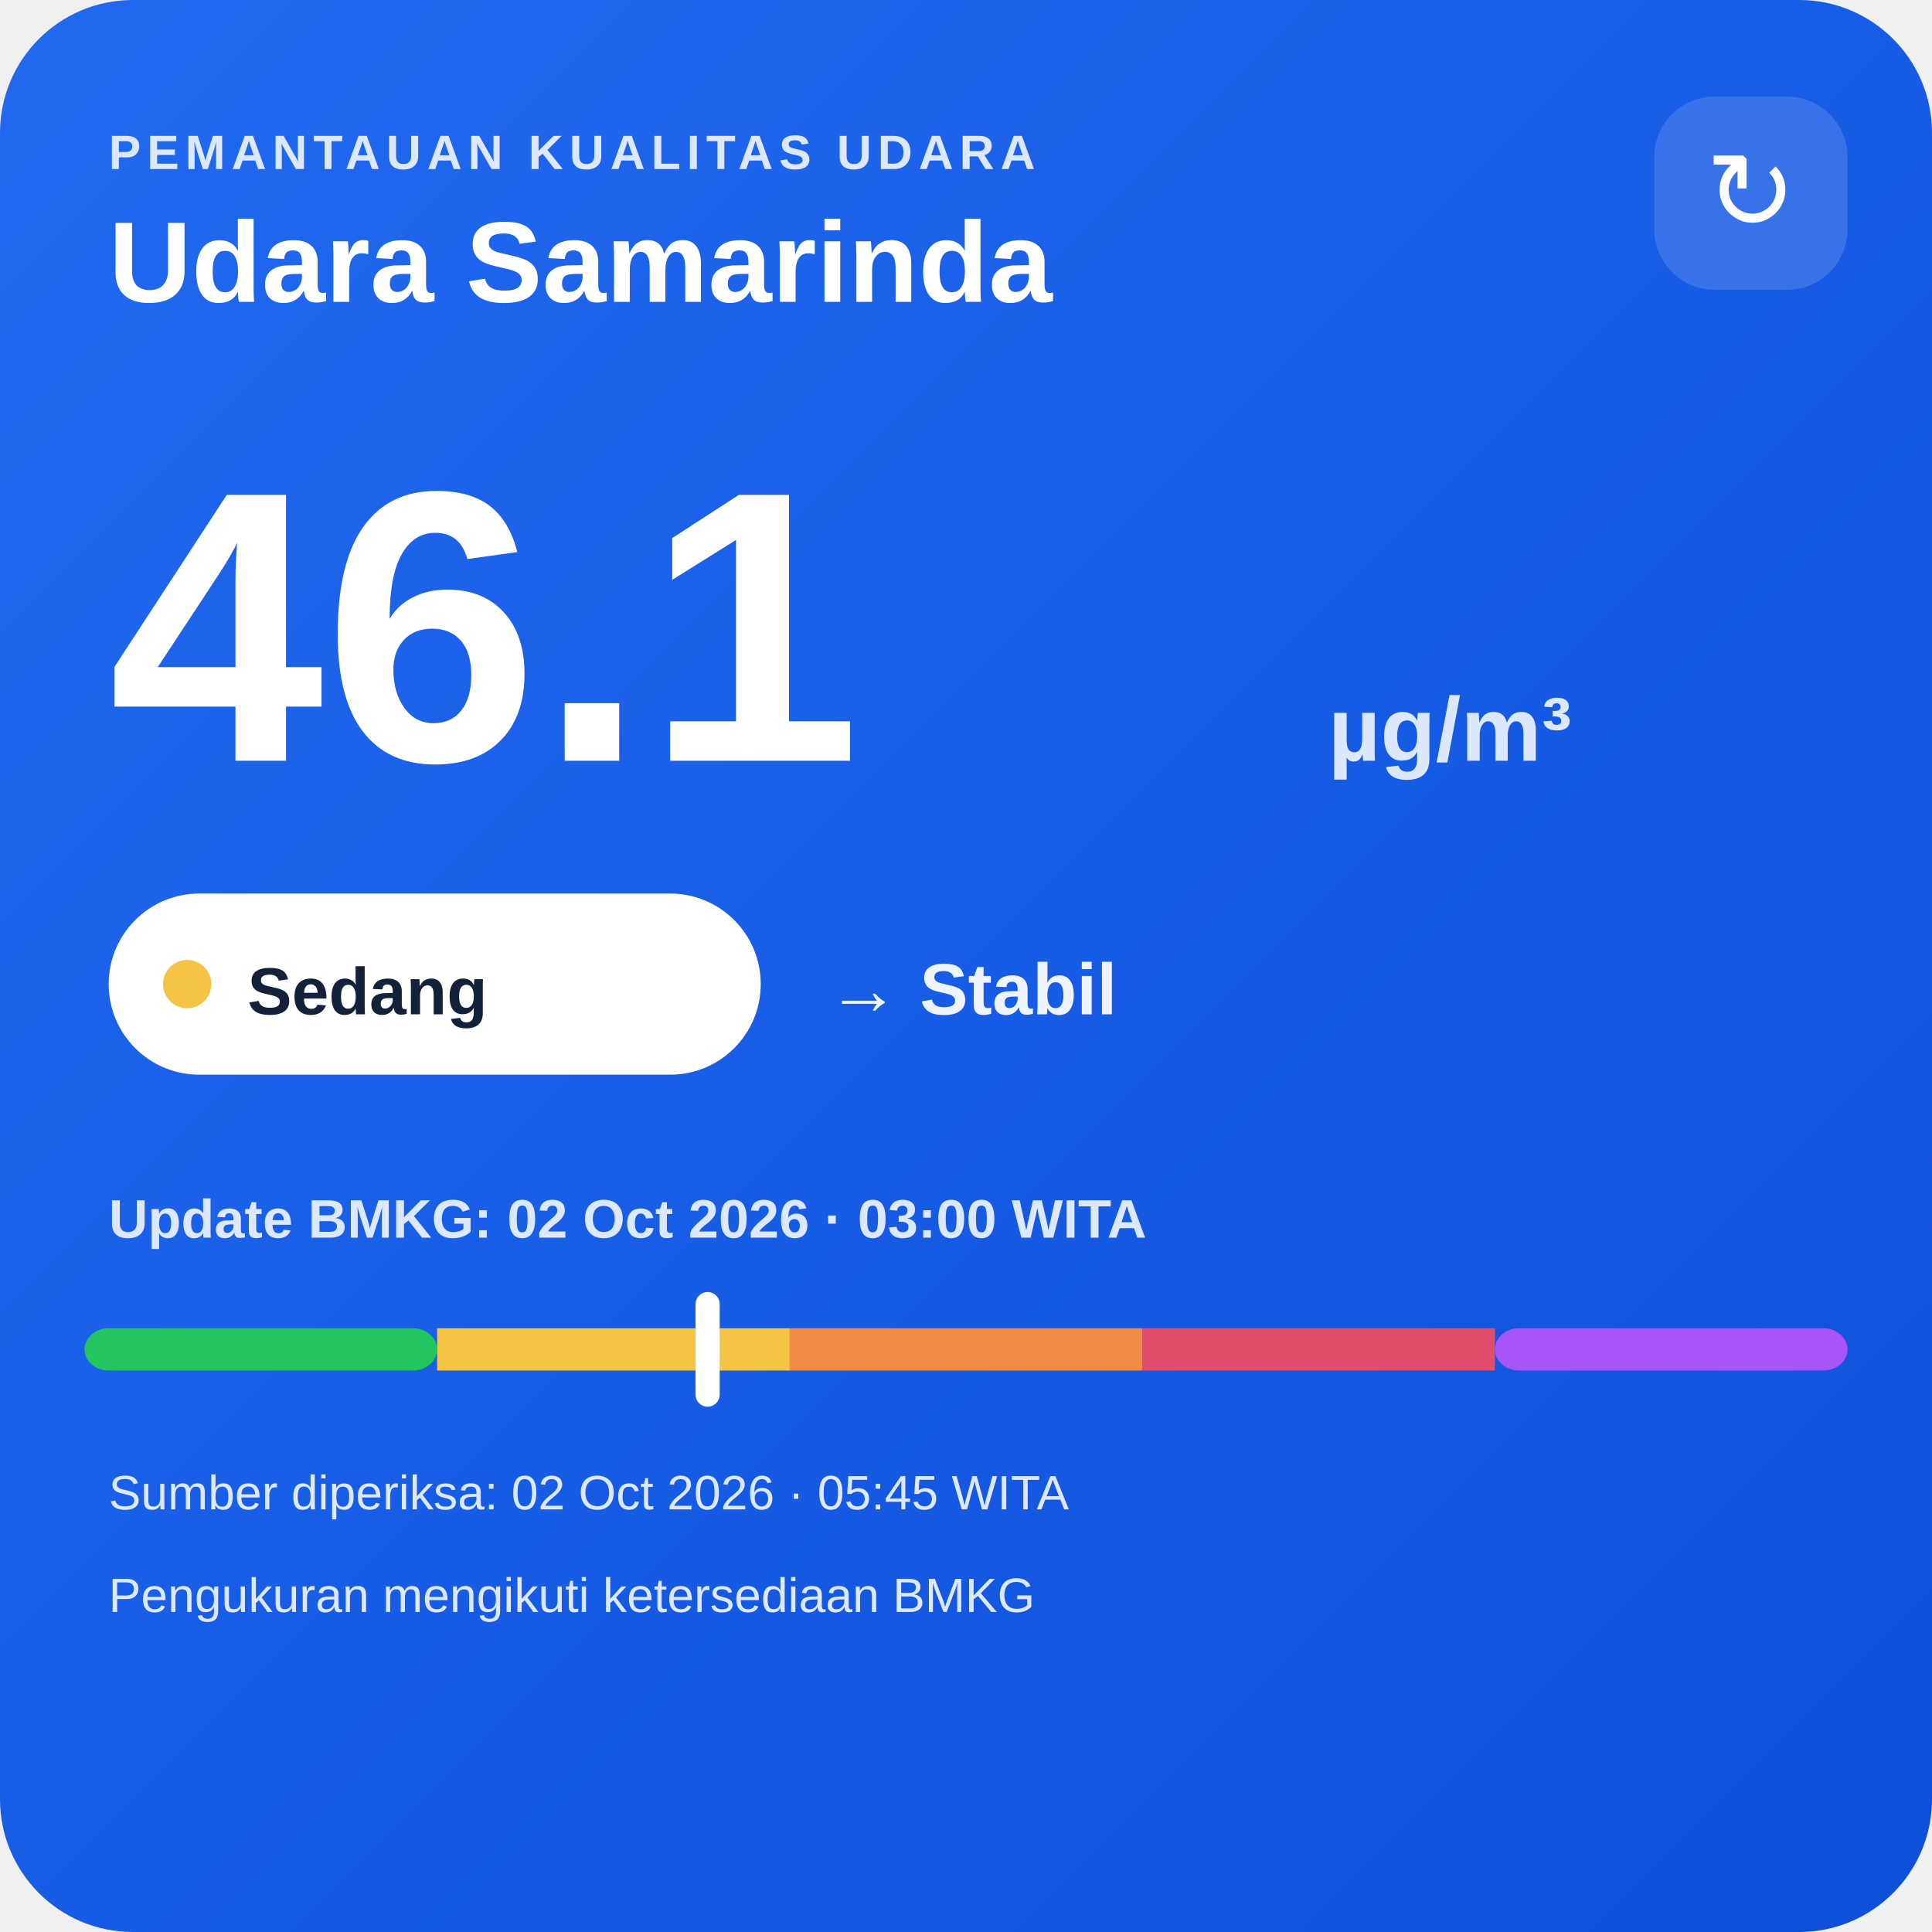
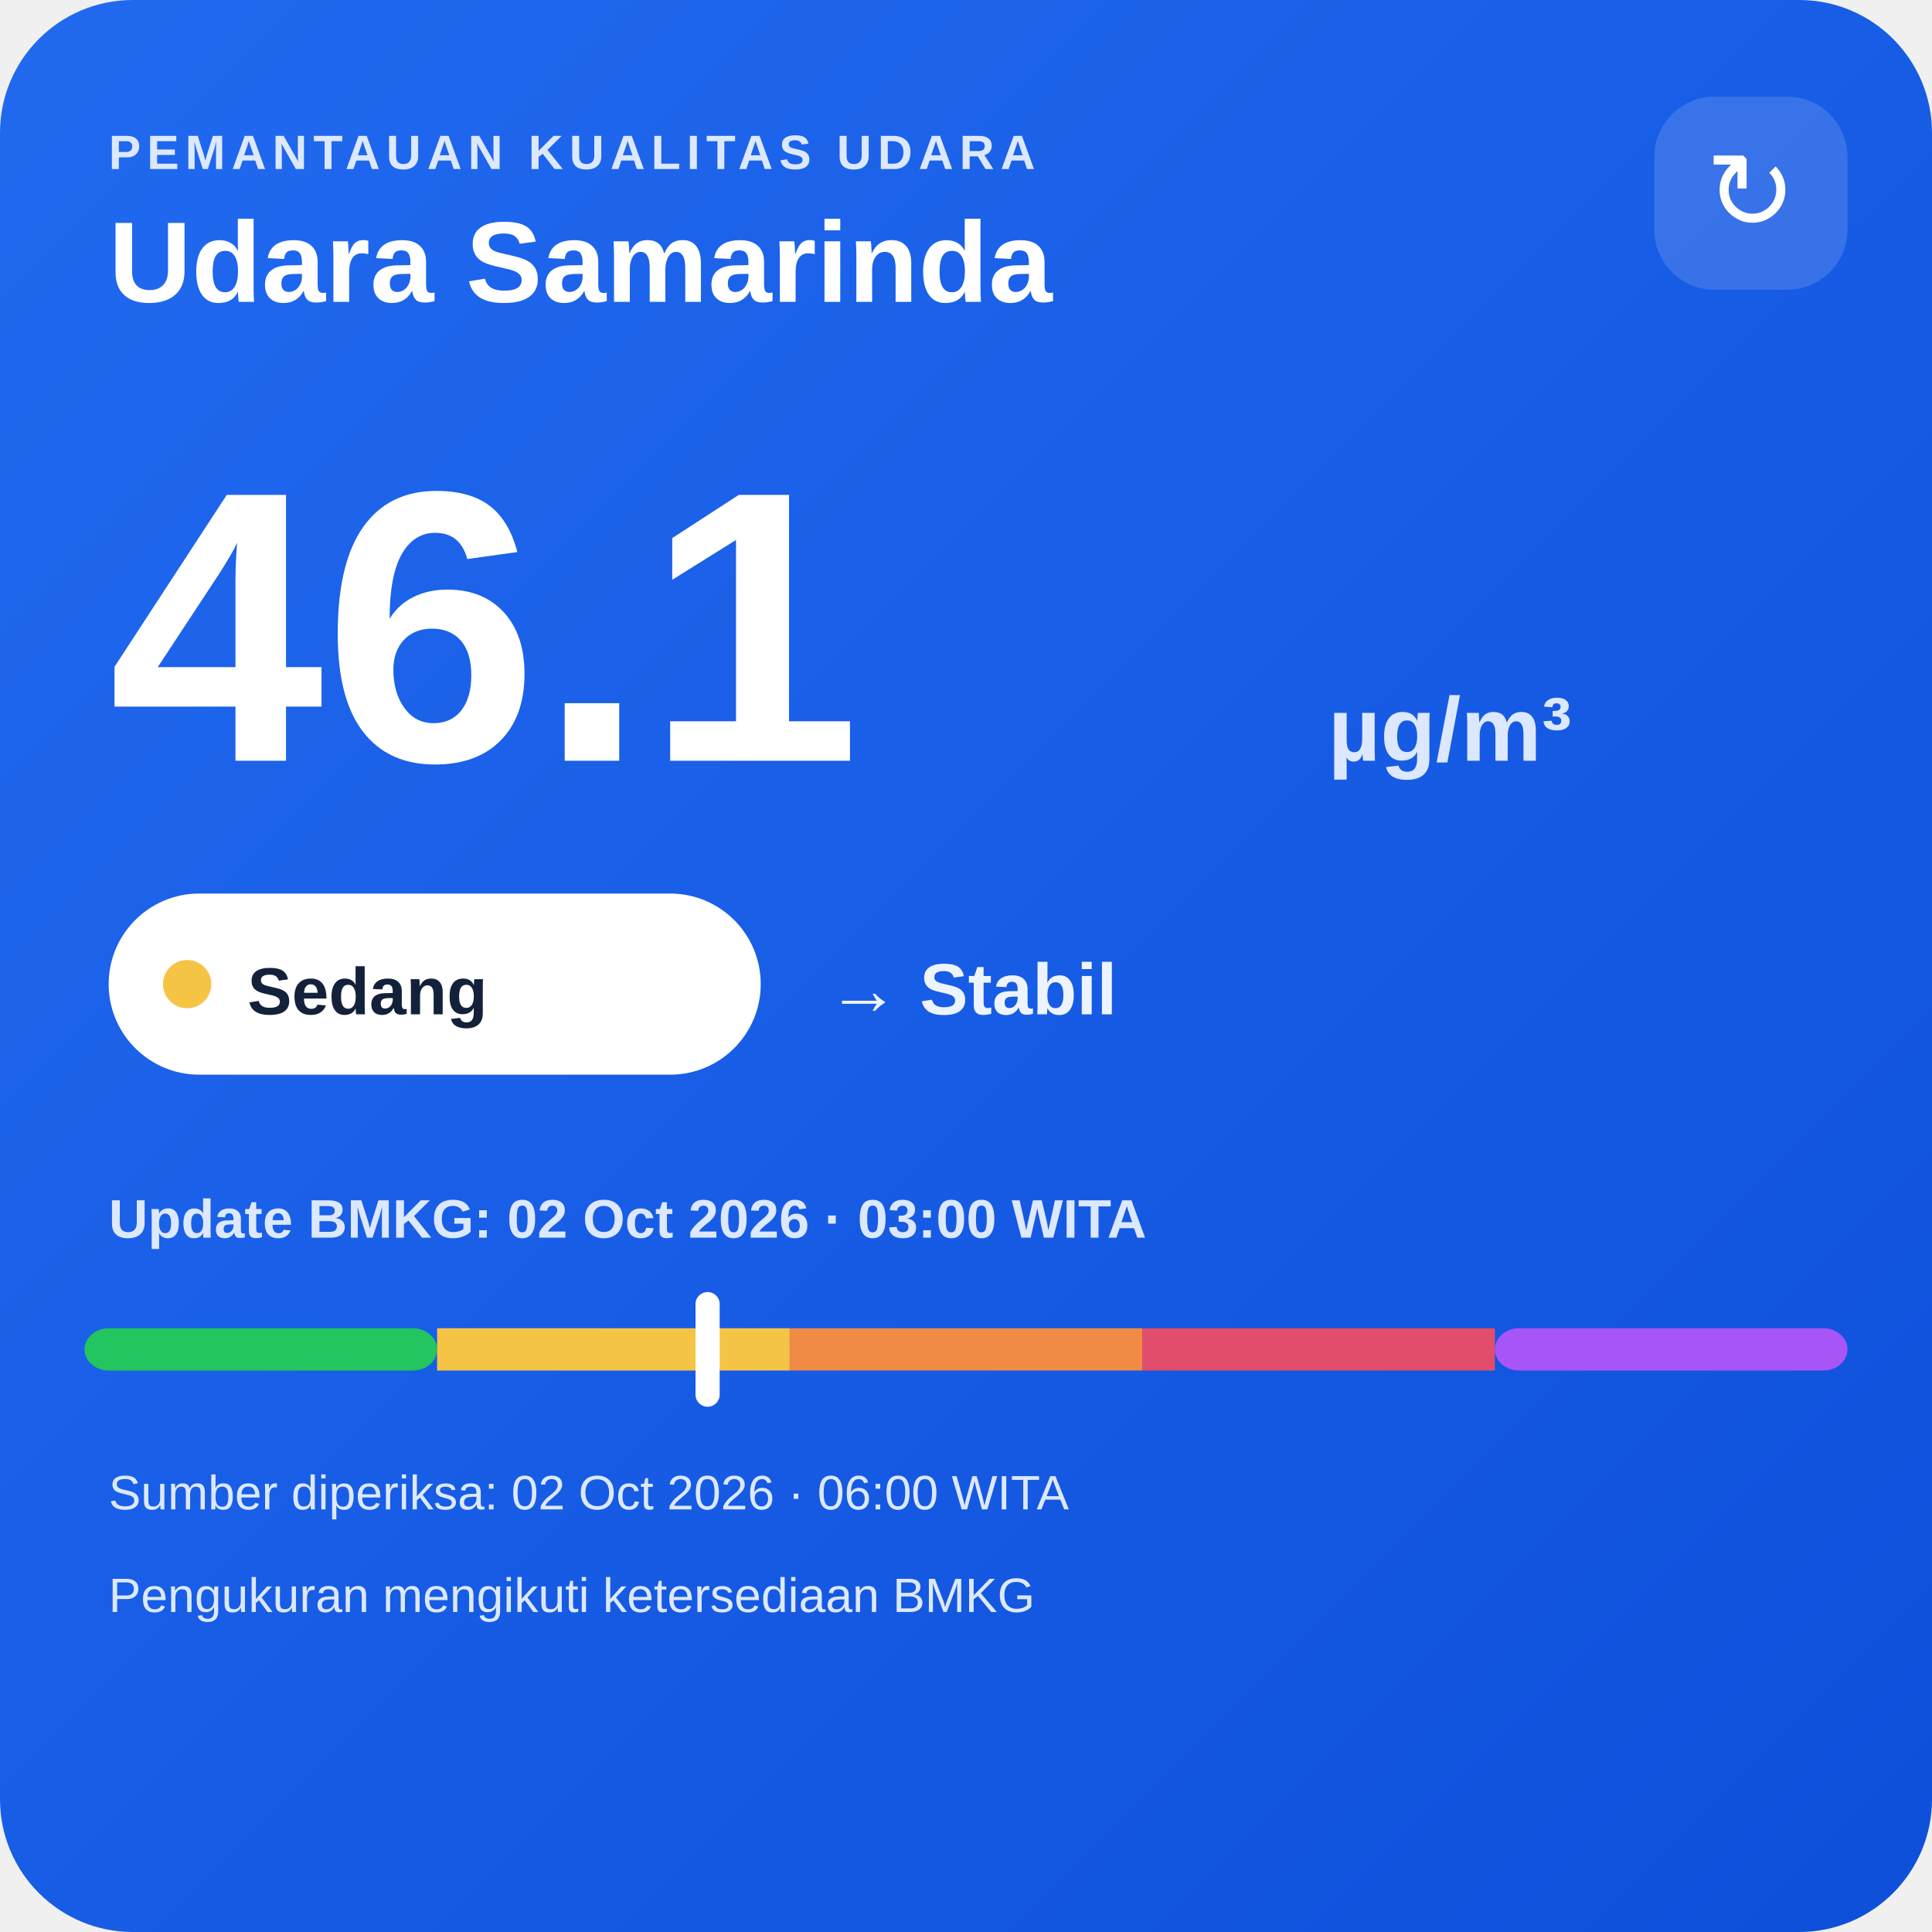
<svg xmlns="http://www.w3.org/2000/svg" width="320" height="320" viewBox="0 0 320 320">
  <defs>
    <linearGradient id="bg" x1="0" y1="0" x2="1" y2="1">
      <stop offset="0" stop-color="#216af0" />
      <stop offset="1" stop-color="#0e4fda" />
    </linearGradient>
  </defs>
  <rect width="320" height="320" rx="22" fill="url(#bg)" />
  <text x="18" y="28" fill="#dce8ff" font-family="Arial,sans-serif" font-size="8" font-weight="700" letter-spacing="1">PEMANTAUAN KUALITAS UDARA</text>
  <text x="18" y="50" fill="#ffffff" font-family="Arial,sans-serif" font-size="19" font-weight="700">Udara Samarinda</text>
  <rect x="274" y="16" width="32" height="32" rx="10" fill="#ffffff" fill-opacity=".14" />
  <text x="290" y="38" text-anchor="middle" fill="#ffffff" font-family="Arial,sans-serif" font-size="18">↻</text>
  <text x="18" y="126" fill="#ffffff" font-family="Arial,sans-serif" font-size="64" font-weight="800">46.1</text>
  <text x="220" y="126" fill="#dce8ff" font-family="Arial,sans-serif" font-size="15" font-weight="700">µg/m³</text>
  <rect x="18" y="148" width="108" height="30" rx="15" fill="#ffffff" />
  <circle cx="31" cy="163" r="4" fill="#f6c445" />
  <text x="41" y="168" fill="#13213a" font-family="Arial,sans-serif" font-size="11" font-weight="700">Sedang</text>
  <text x="137" y="168" fill="#eef4ff" font-family="Arial,sans-serif" font-size="12" font-weight="700">→ Stabil</text>
  <text x="18" y="205" fill="#dce8ff" font-family="Arial,sans-serif" font-size="9" font-weight="700">Update BMKG: 02 Oct 2026 · 03:00 WITA</text>
  <rect x="14" y="220" width="58.4" height="7" rx="4" fill="#22c55e" />
  <rect x="72.4" y="220" width="58.4" height="7" fill="#f6c445" />
  <rect x="130.8" y="220" width="58.4" height="7" fill="#f08a45" />
  <rect x="189.2" y="220" width="58.4" height="7" fill="#e24d6b" />
  <rect x="247.6" y="220" width="58.4" height="7" rx="4" fill="#a855f7" />
  <rect x="115.2" y="214" width="4" height="19" rx="2" fill="#ffffff" />
-   <text x="18" y="250" fill="#dce8ff" font-family="Arial,sans-serif" font-size="8">Sumber diperiksa: 02 Oct 2026 · 05:45 WITA</text>
+   <text x="18" y="250" fill="#dce8ff" font-family="Arial,sans-serif" font-size="8">Sumber diperiksa: 02 Oct 2026 · 06:00 WITA</text>
  <text x="18" y="267" fill="#dce8ff" font-family="Arial,sans-serif" font-size="8">Pengukuran mengikuti ketersediaan BMKG</text>
</svg>
